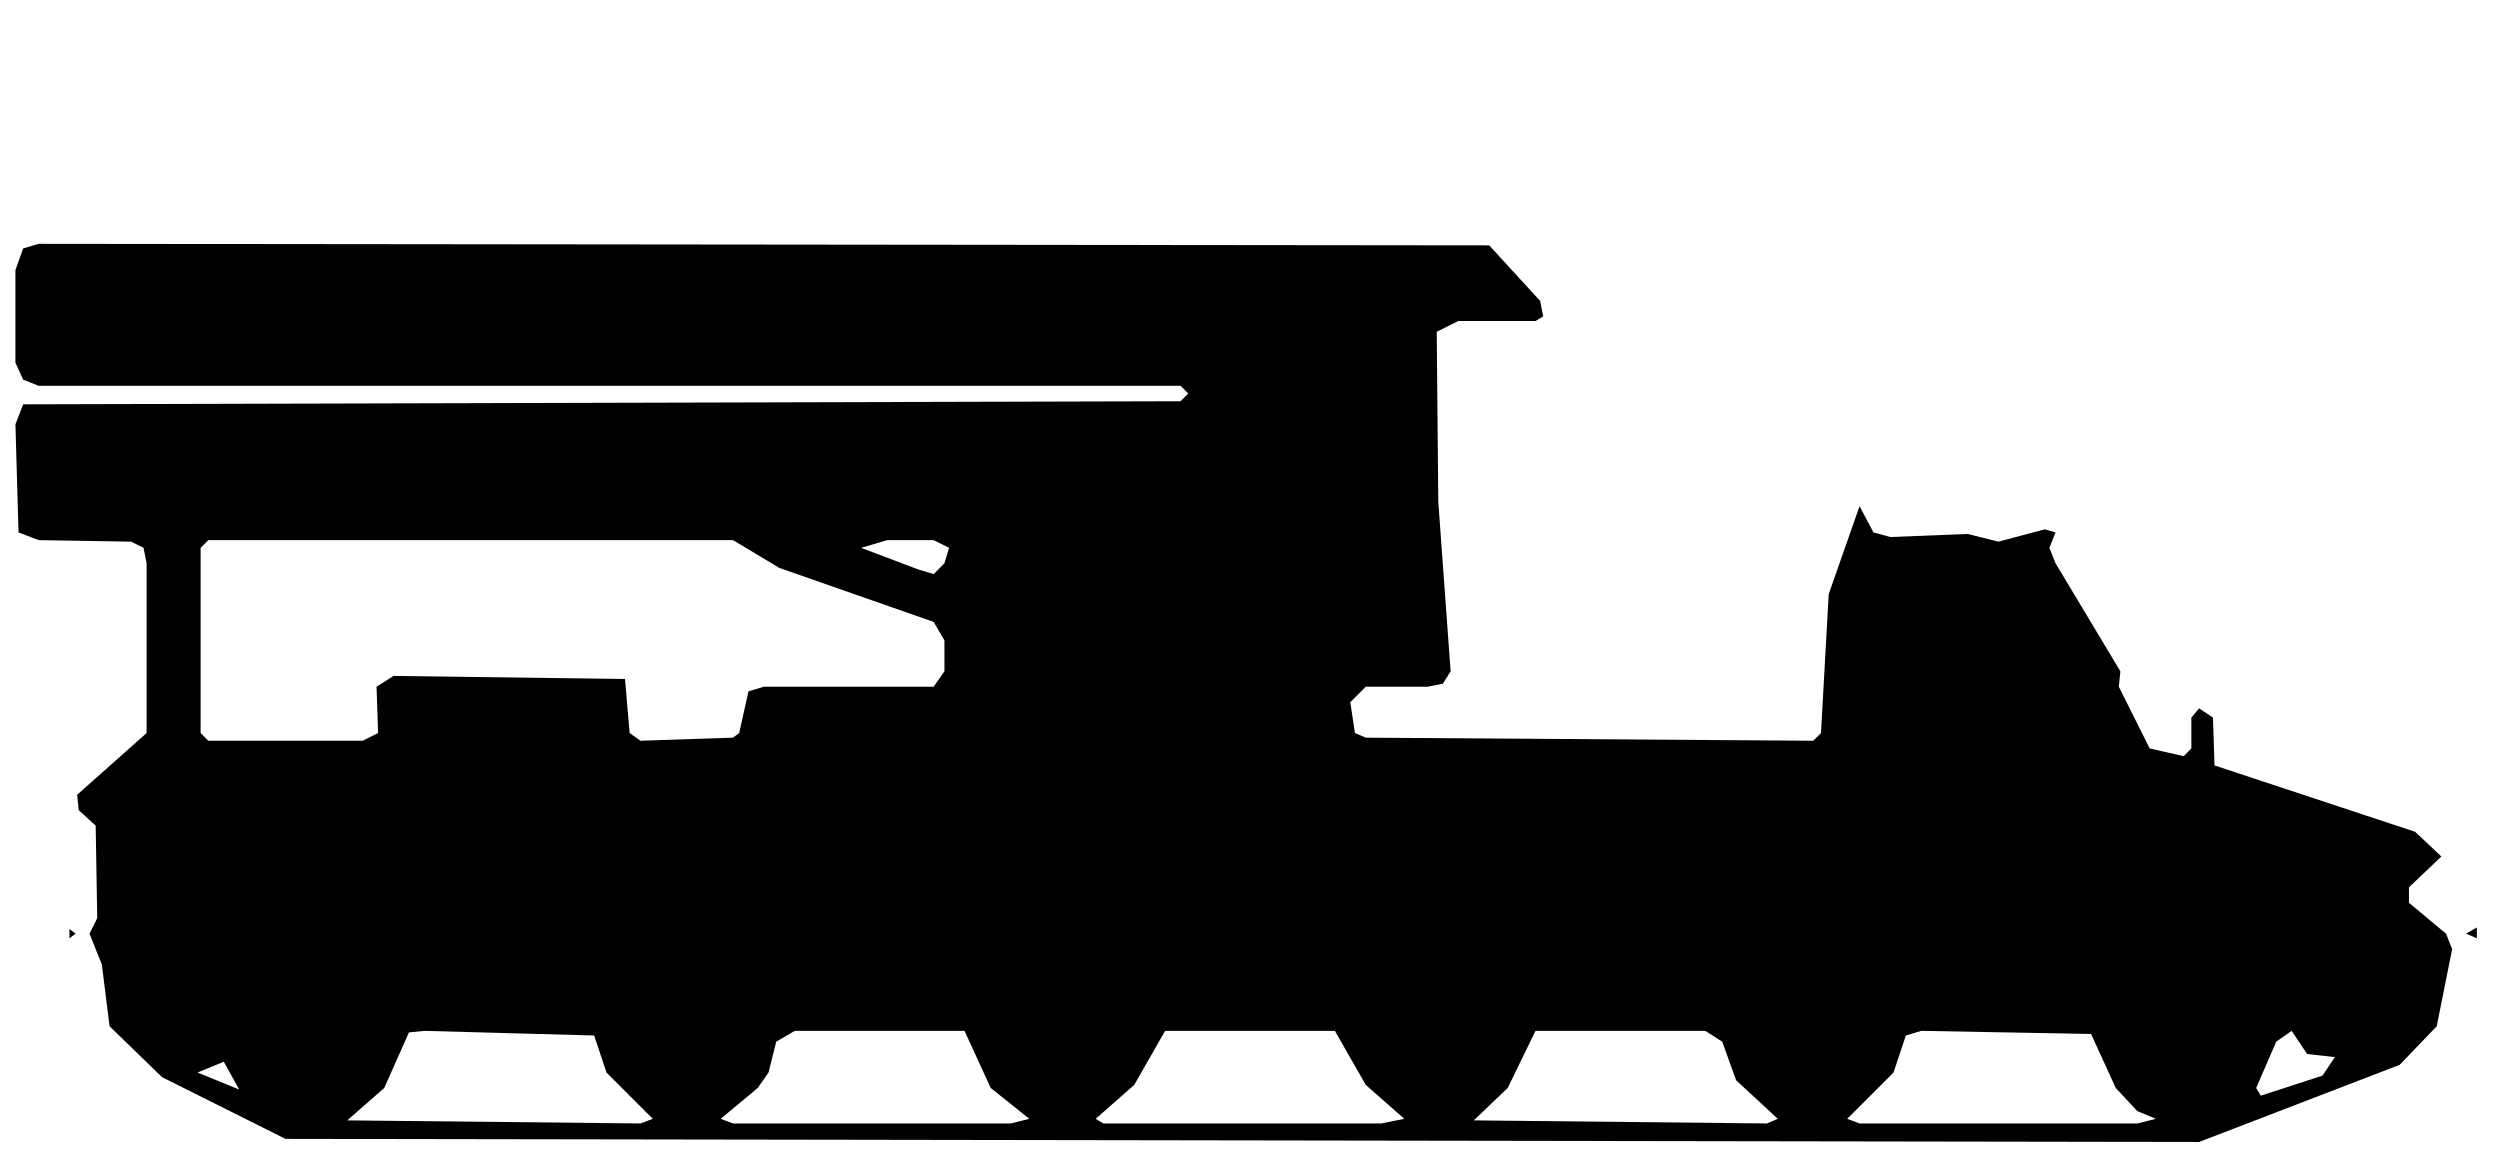
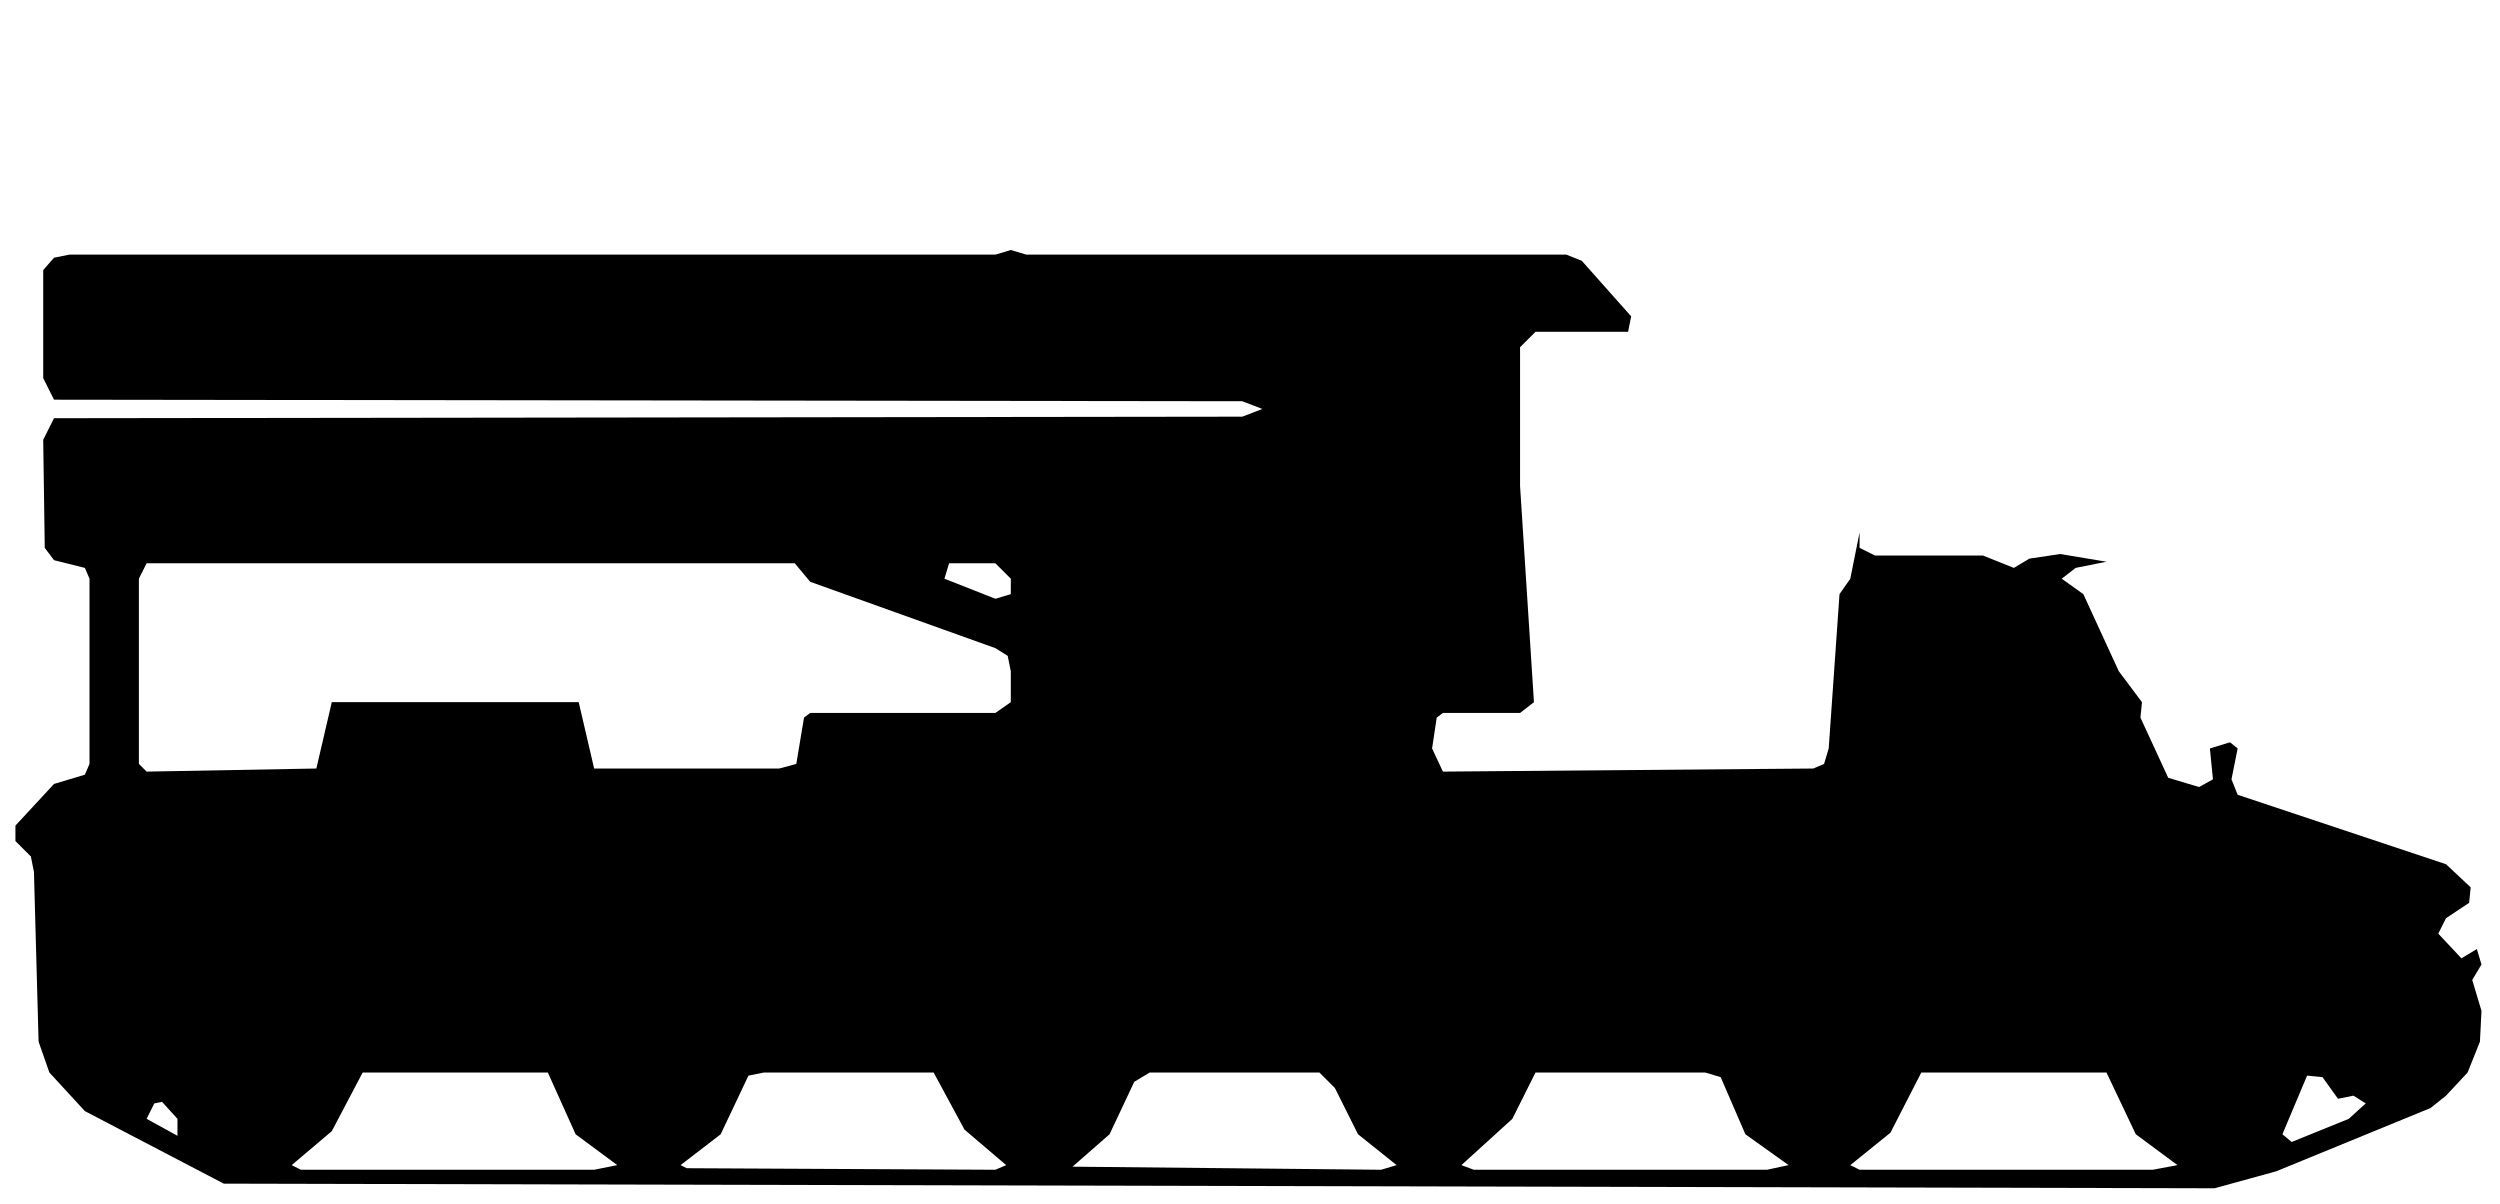
- <svg xmlns="http://www.w3.org/2000/svg" viewBox="0 0 162 75" width="162" height="75" fill="currentColor" fill-rule="evenodd">
-   <path d="M18.5 73.8L142.5 74L155.5 69L157.9 66.5L158.9 61.5L158.5 60.5L156.1 58.5L156.1 57.5L158.2 55.5L156.5 53.9L143.5 49.6L143.4 46.5L142.5 45.9L142 46.5L142 48.5L141.5 49L139.3 48.5L137.3 44.5L137.4 43.5L133.2 36.5L132.8 35.5L133.2 34.5L132.5 34.3L129.5 35.1L127.5 34.6L122.5 34.8L121.4 34.5L120.5 32.8L118.5 38.5L118 47.5L117.5 48L88.5 47.8L87.8 47.5L87.5 45.5L88.5 44.5L92.5 44.5L93.5 44.3L94 43.5L93.2 32.5L93.1 21.5L94.5 20.8L99.5 20.8L100 20.5L99.8 19.5L96.5 15.9L2.5 15.8L1.5 16.1L1 17.5L1 23.5L1.5 24.6L2.5 25L76.5 25L77 25.5L76.5 26L1.5 26.2L1 27.5L1.2 34.5L2.5 35L8.5 35.1L9.3 35.5L9.5 36.5L9.5 47.5L5 51.5L5.1 52.5L6.2 53.5L6.3 59.5L5.8 60.5L6.6 62.5L7.1 66.5L10.5 69.8ZM22.5 72.6L24.9 70.5L26.5 66.9L27.5 66.8L38.5 67.1L39.3 69.5L42.3 72.5L41.5 72.8ZM47.5 72.8L46.7 72.5L49.1 70.5L49.8 69.5L50.3 67.5L51.5 66.8L62.5 66.8L64.2 70.5L66.7 72.5L65.5 72.8ZM71.5 72.8L71 72.5L73.5 70.3L75.5 66.8L86.5 66.8L88.5 70.3L91 72.5L89.5 72.8ZM95.5 72.6L97.7 70.5L99.5 66.8L110.5 66.8L111.6 67.5L112.5 70L115.2 72.5L114.5 72.8ZM120.5 72.8L119.7 72.5L122.7 69.5L123.5 67.1L124.5 66.8L135.5 67L137.1 70.5L138.5 72L139.7 72.5L138.5 72.8ZM15.5 70.6L12.8 69.5L14.5 68.8ZM146.5 71L146.2 70.5L147.5 67.5L148.5 66.8L149.5 68.3L151.3 68.5L150.5 69.7ZM4.5 60.8L4.9 60.5L4.5 60.2ZM160.5 60.8L160.5 60.1L159.8 60.5ZM13.5 48L13 47.5L13 35.5L13.5 35L47.5 35L50.5 36.8L60.5 40.3L61.2 41.5L61.2 43.5L60.5 44.5L49.5 44.5L48.5 44.8L47.9 47.5L47.5 47.8L41.5 48L40.8 47.5L40.5 44L25.5 43.8L24.4 44.5L24.5 47.5L23.5 48ZM59.5 36.9L55.8 35.5L57.5 35L60.5 35L61.5 35.5L61.2 36.5L60.5 37.2Z" />
+ <svg xmlns="http://www.w3.org/2000/svg" viewBox="0 0 162 78" width="162" height="78" fill="currentColor" fill-rule="evenodd">
+   <path d="M14.5 76.7L143.5 77L147.5 75.9L157.5 71.8L158.5 71L159.9 69.5L160.7 67.5L160.8 65.5L160.2 63.5L160.8 62.5L160.5 61.5L159.5 62.1L158 60.5L158.5 59.5L160 58.5L160.1 57.5L158.5 56L145 51.5L144.6 50.5L145 48.5L144.5 48.1L143.2 48.5L143.4 50.5L142.5 51L140.5 50.4L138.7 46.5L138.8 45.5L137.3 43.5L135 38.5L133.6 37.5L134.5 36.8L136.5 36.4L133.5 35.9L131.5 36.2L130.5 36.8L128.5 36L121.5 36L120.5 35.5L120.5 34.5L119.9 37.5L119.2 38.5L118.5 48.5L118.2 49.5L117.5 49.8L93.5 50L92.8 48.5L93.1 46.5L93.5 46.2L98.5 46.2L99.4 45.5L98.5 31.5L98.5 22.5L99.5 21.5L105.5 21.5L105.7 20.5L102.5 16.9L101.5 16.5L66.5 16.5L65.5 16.2L64.5 16.5L4.5 16.5L3.5 16.7L2.8 17.5L2.8 24.5L3.5 25.9L80.5 26L81.8 26.5L80.5 27L3.5 27.1L2.8 28.5L2.9 35.5L3.5 36.3L5.5 36.8L5.8 37.5L5.8 49.5L5.5 50.2L3.5 50.8L1 53.5L1 54.5L2 55.5L2.2 56.5L2.5 67.5L3.2 69.5L5.5 72ZM19.5 75.8L18.9 75.5L21.5 73.3L23.5 69.5L35.5 69.5L37.3 73.5L40 75.5L38.5 75.8ZM44.5 75.7L44.1 75.5L46.7 73.5L48.5 69.7L49.5 69.5L60.5 69.5L62.5 73.2L65.2 75.5L64.5 75.8ZM69.5 75.6L71.9 73.5L73.5 70.1L74.5 69.5L85.5 69.5L86.5 70.5L88 73.5L90.5 75.5L89.5 75.8ZM95.5 75.8L94.7 75.5L98 72.5L99.5 69.5L110.5 69.5L111.5 69.8L113.1 73.5L115.9 75.5L114.5 75.8ZM120.5 75.8L119.9 75.5L122.5 73.4L124.5 69.5L136.5 69.5L138.4 73.5L141.1 75.5L139.5 75.8ZM11.5 73.6L9.5 72.5L10 71.5L10.5 71.4L11.5 72.5ZM148.5 74L147.9 73.5L149.5 69.7L150.5 69.8L151.5 71.2L152.5 71L153.3 71.5L152.2 72.5ZM9.5 50L9 49.5L9 37.5L9.5 36.5L51.5 36.5L52.5 37.7L64.5 42L65.3 42.5L65.5 43.5L65.5 45.5L64.5 46.2L52.5 46.2L52.1 46.5L51.6 49.5L50.5 49.8L38.5 49.8L37.5 45.5L21.5 45.5L20.5 49.8ZM64.5 38.8L61.2 37.5L61.5 36.5L64.5 36.5L65.5 37.5L65.5 38.5Z" />
</svg>
